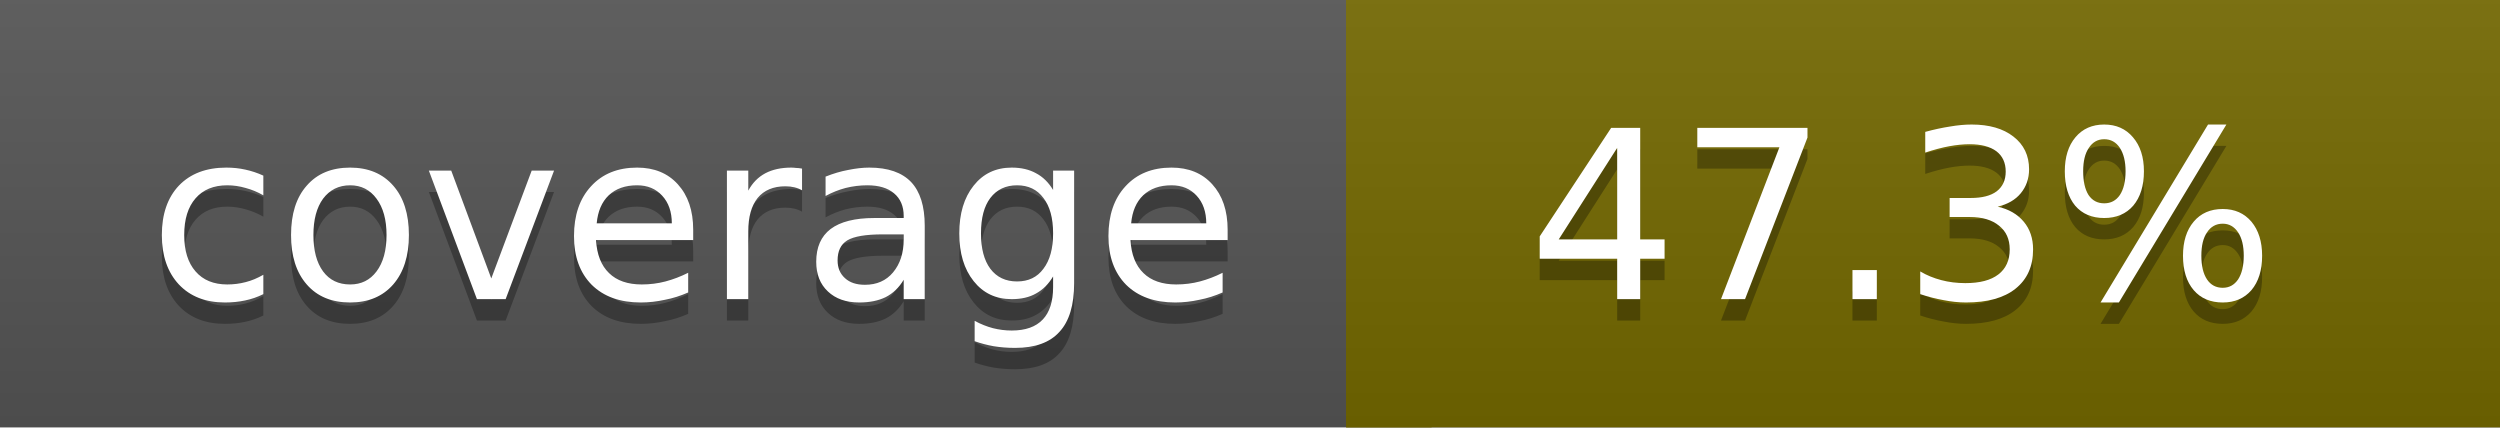
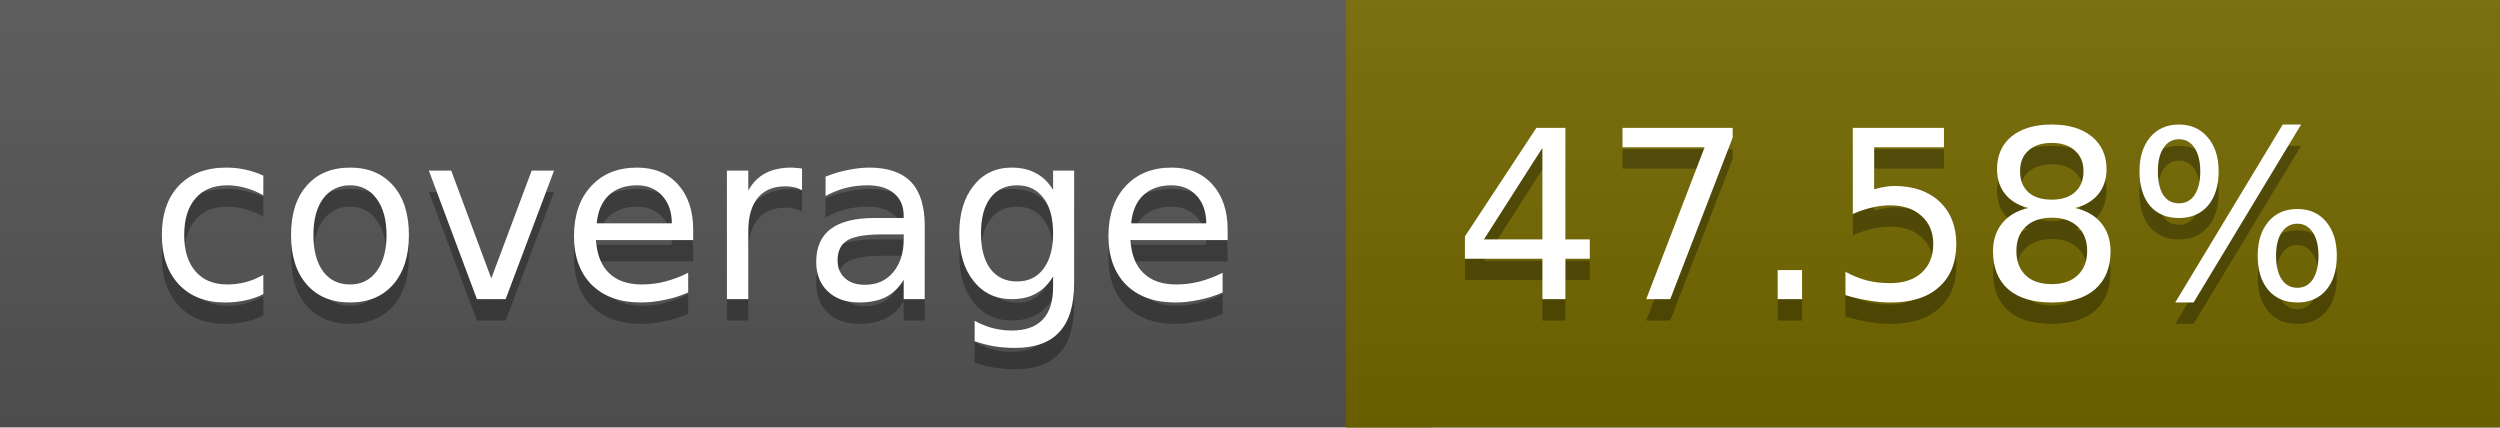
<svg xmlns="http://www.w3.org/2000/svg" width="117" height="20">
  <linearGradient id="a" x2="0" y2="100%">
    <stop offset="0" stop-color="#bbb" stop-opacity=".1" />
    <stop offset="1" stop-opacity=".1" />
  </linearGradient>
  <rect rx="0" width="117" height="20" fill="#555" />
  <rect rx="0" x="63" width="54" height="20" fill="#746900" />
  <path fill="#746900" d="M63 0h4v20h-4z" />
  <rect rx="0" width="117" height="20" fill="url(#a)" />
  <g fill="#fff" text-anchor="middle" font-family="DejaVu Sans,Verdana,Geneva,sans-serif" font-size="11">
    <text x="32.5" y="15" fill="#010101" fill-opacity=".3">coverage</text>
    <text x="32.5" y="14">coverage</text>
-     <text x="89" y="15" fill="#010101" fill-opacity=".3">47.3%</text>
-     <text x="89" y="14">47.3%</text>
+     <text x="89" y="15" fill="#010101" fill-opacity=".3">47.58%</text>
+     <text x="89" y="14">47.58%</text>
  </g>
</svg>
